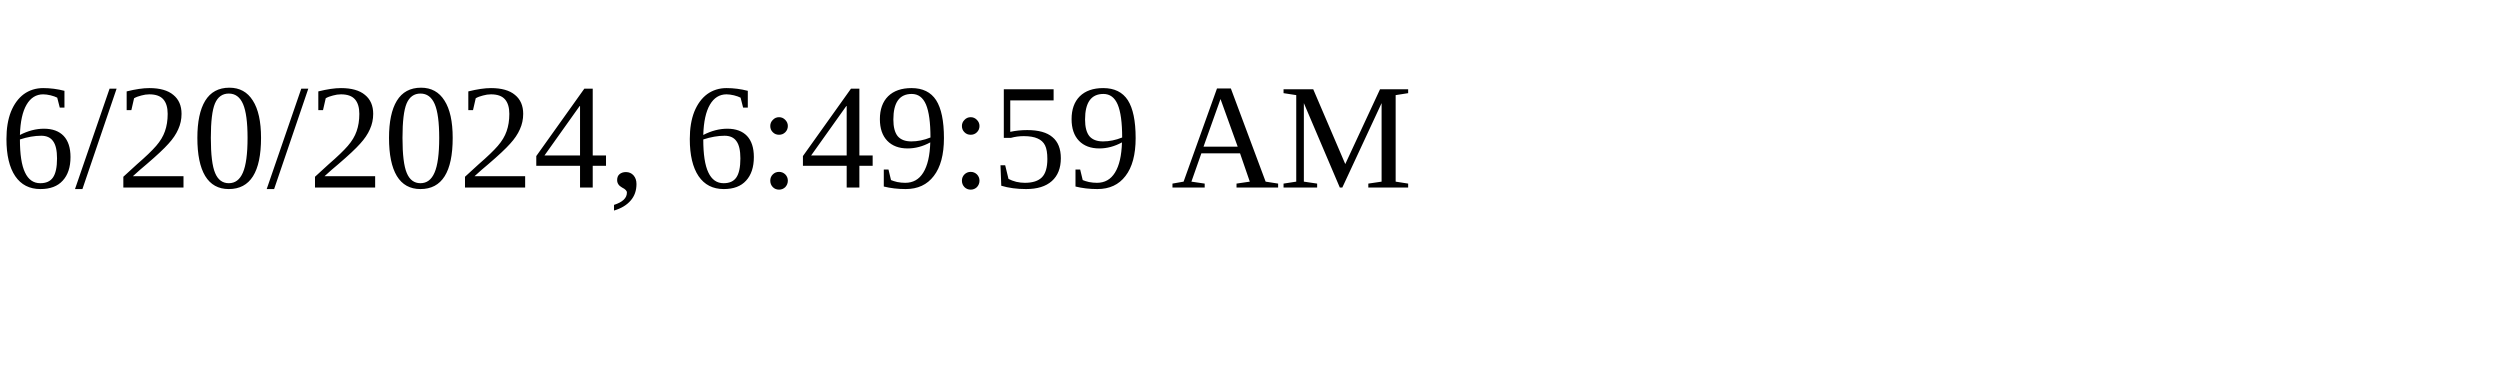
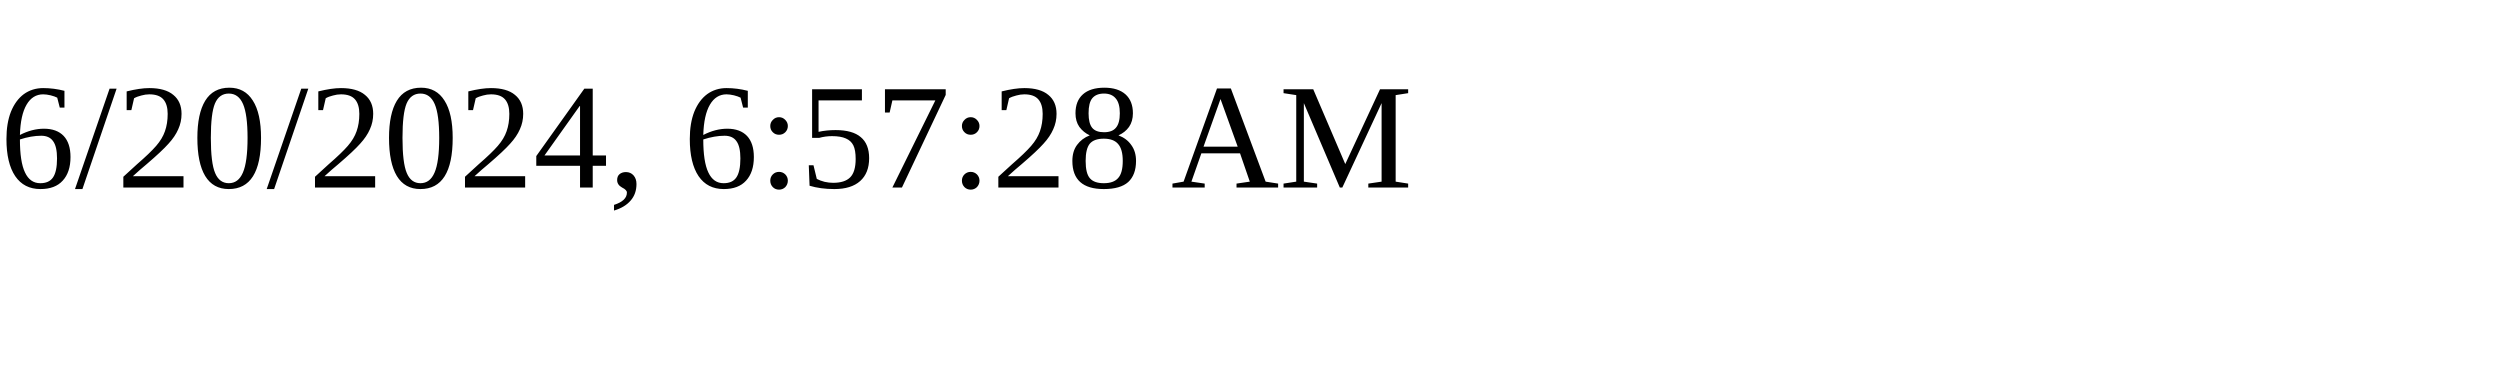
<svg xmlns="http://www.w3.org/2000/svg" height="30" width="200">
-   <text x="0" y="15">6/20/2024, 6:49:59 AM</text>
+   <text x="0" y="15">6/20/2024, 6:57:28 AM</text>
</svg>
